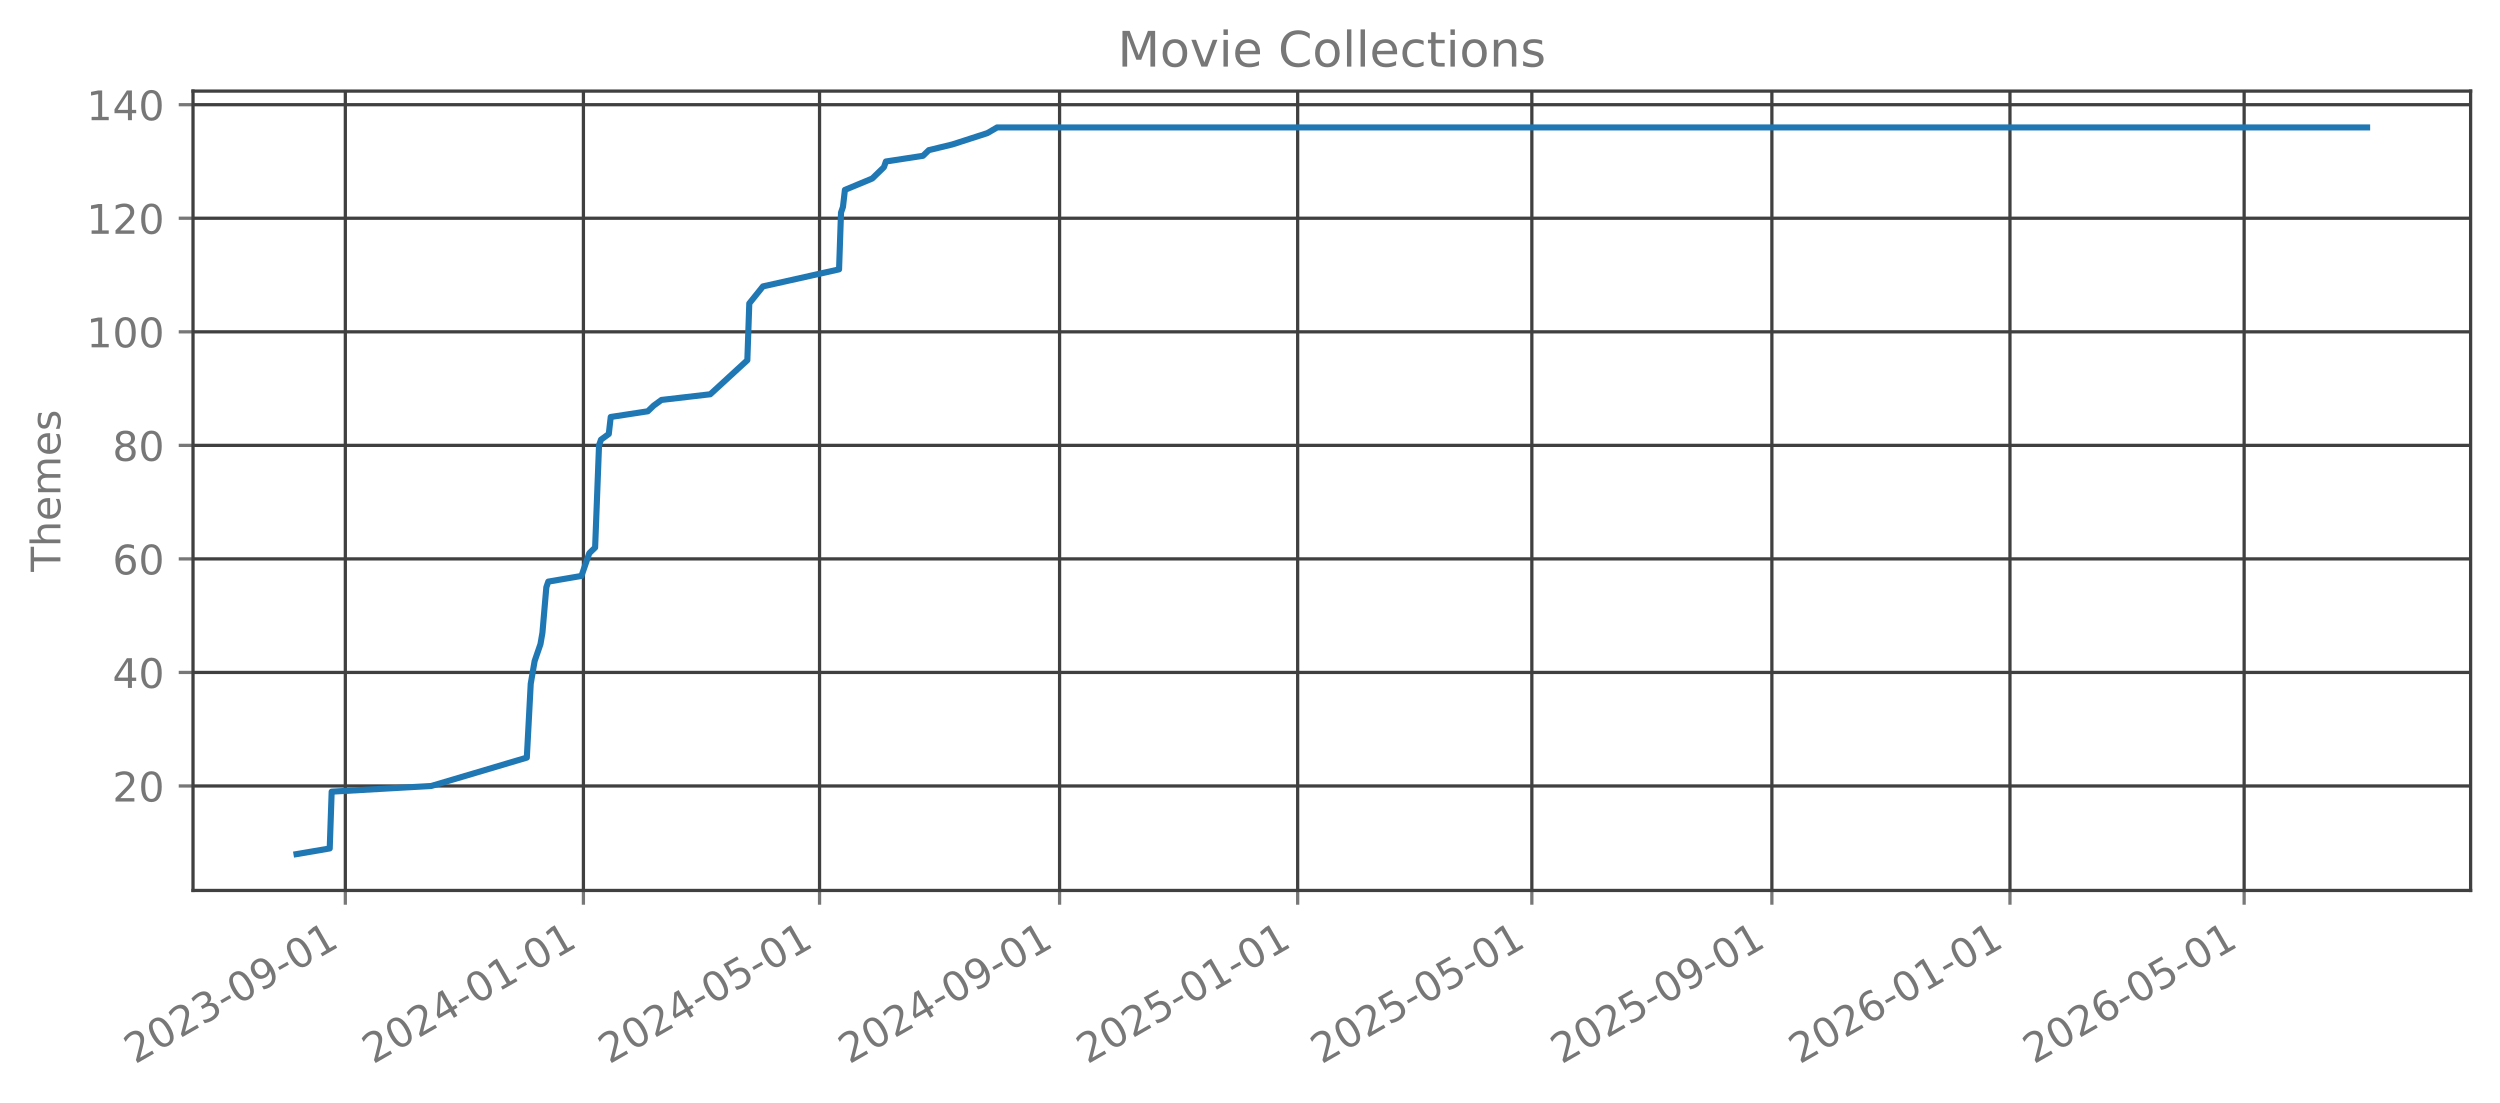
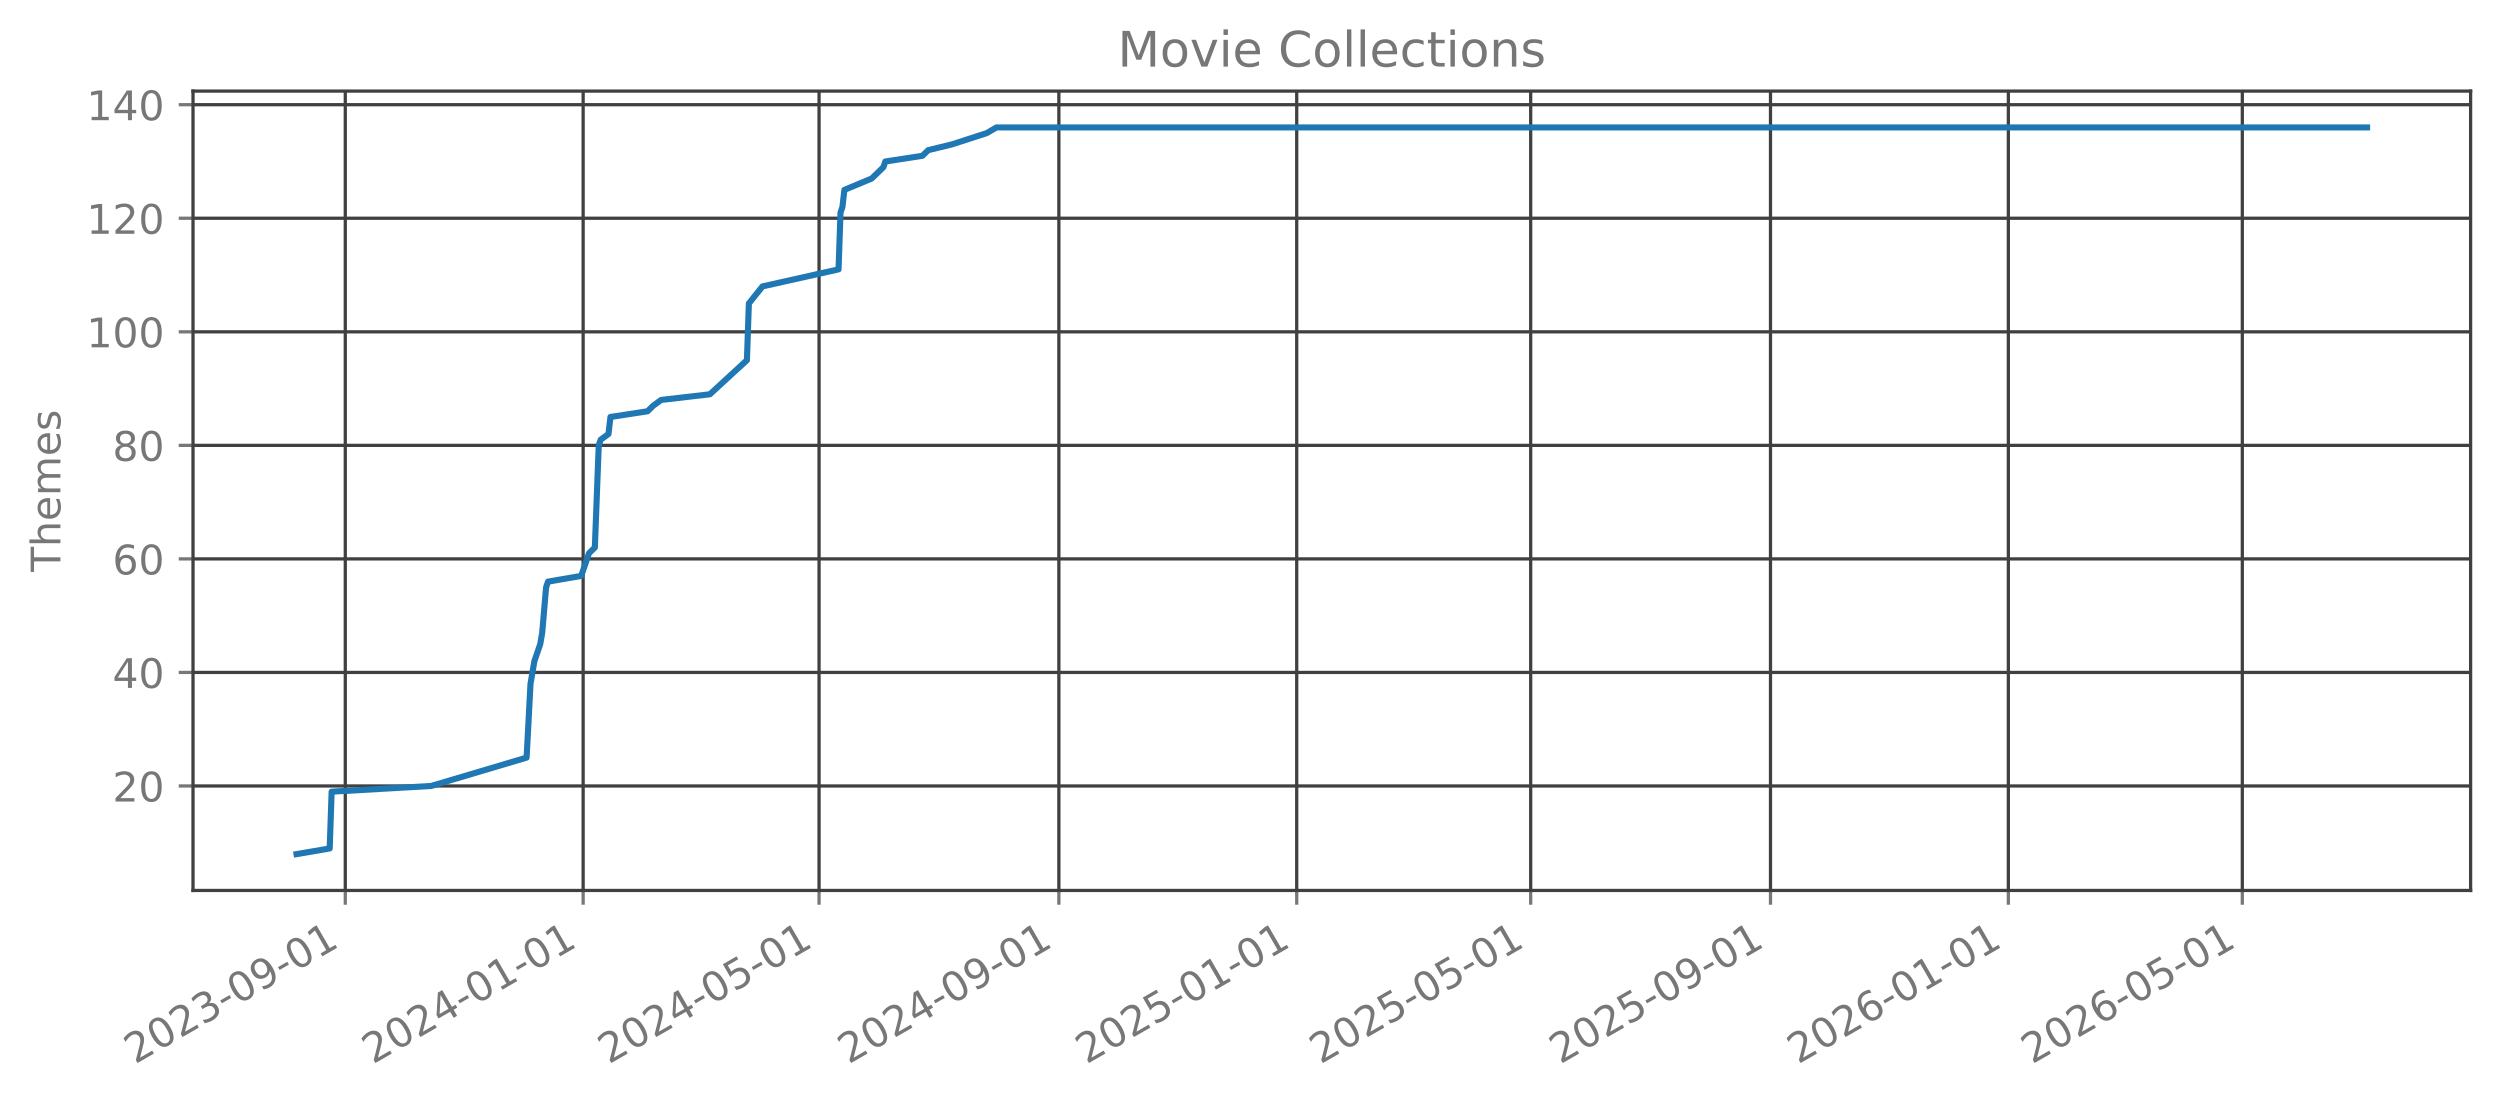
<svg xmlns="http://www.w3.org/2000/svg" xmlns:xlink="http://www.w3.org/1999/xlink" width="612.488pt" height="270.076pt" viewBox="0 0 612.488 270.076" version="1.1">
  <defs>
    <style type="text/css">*{stroke-linejoin: round; stroke-linecap: butt}</style>
  </defs>
  <g id="figure_1">
    <g id="patch_1">
      <path d="M 0 270.076  L 612.488 270.076  L 612.488 -0  L 0 -0  L 0 270.076  z " style="fill: none; opacity: 0" />
    </g>
    <g id="axes_1">
      <g id="patch_2">
        <path d="M 47.288 218.158  L 605.288 218.158  L 605.288 22.318  L 47.288 22.318  L 47.288 218.158  z " style="fill: none; opacity: 0" />
      </g>
      <g id="matplotlib.axis_1">
        <g id="xtick_1">
          <g id="line2d_1">
-             <path d="M 84.605 218.158  L 84.605 22.318  " clip-path="url(#p1b7f1a6196)" style="fill: none; stroke: #404040; stroke-width: 0.8; stroke-linecap: square" />
+             <path d="M 84.593 218.158  L 84.593 22.318  " clip-path="url(#p406e149348)" style="fill: none; stroke: #404040; stroke-width: 0.8; stroke-linecap: square" />
          </g>
          <g id="line2d_2">
            <defs>
-               <path id="m4b5bac9017" d="M 0 0  L 0 3.5  " style="stroke: #777777; stroke-width: 0.8" />
+               <path id="m8875ec2948" d="M 0 0  L 0 3.5  " style="stroke: #777777; stroke-width: 0.8" />
            </defs>
            <g>
-               <use xlink:href="#m4b5bac9017" x="84.605" y="218.158" style="fill: #777777; stroke: #777777; stroke-width: 0.8" />
+               <use xlink:href="#m8875ec2948" x="84.593" y="218.158" style="fill: #777777; stroke: #777777; stroke-width: 0.8" />
            </g>
          </g>
          <g id="text_1">
-             <g style="fill: #777777" transform="translate(33.07384 260.7957) rotate(-30) scale(0.1 -0.1)">
+             <g style="fill: #777777" transform="translate(33.06259 260.7957) rotate(-30) scale(0.1 -0.1)">
              <defs>
                <path id="DejaVuSans-15" d="M 1228 531  L 3431 531  L 3431 0  L 469 0  L 469 531  Q 828 903 1448 1529  Q 2069 2156 2228 2338  Q 2531 2678 2651 2914  Q 2772 3150 2772 3378  Q 2772 3750 2511 3984  Q 2250 4219 1831 4219  Q 1534 4219 1204 4116  Q 875 4013 500 3803  L 500 4441  Q 881 4594 1212 4672  Q 1544 4750 1819 4750  Q 2544 4750 2975 4387  Q 3406 4025 3406 3419  Q 3406 3131 3298 2873  Q 3191 2616 2906 2266  Q 2828 2175 2409 1742  Q 1991 1309 1228 531  z " transform="scale(0.015625)" />
                <path id="DejaVuSans-13" d="M 2034 4250  Q 1547 4250 1301 3770  Q 1056 3291 1056 2328  Q 1056 1369 1301 889  Q 1547 409 2034 409  Q 2525 409 2770 889  Q 3016 1369 3016 2328  Q 3016 3291 2770 3770  Q 2525 4250 2034 4250  z M 2034 4750  Q 2819 4750 3233 4129  Q 3647 3509 3647 2328  Q 3647 1150 3233 529  Q 2819 -91 2034 -91  Q 1250 -91 836 529  Q 422 1150 422 2328  Q 422 3509 836 4129  Q 1250 4750 2034 4750  z " transform="scale(0.015625)" />
                <path id="DejaVuSans-16" d="M 2597 2516  Q 3050 2419 3304 2112  Q 3559 1806 3559 1356  Q 3559 666 3084 287  Q 2609 -91 1734 -91  Q 1441 -91 1130 -33  Q 819 25 488 141  L 488 750  Q 750 597 1062 519  Q 1375 441 1716 441  Q 2309 441 2620 675  Q 2931 909 2931 1356  Q 2931 1769 2642 2001  Q 2353 2234 1838 2234  L 1294 2234  L 1294 2753  L 1863 2753  Q 2328 2753 2575 2939  Q 2822 3125 2822 3475  Q 2822 3834 2567 4026  Q 2313 4219 1838 4219  Q 1578 4219 1281 4162  Q 984 4106 628 3988  L 628 4550  Q 988 4650 1302 4700  Q 1616 4750 1894 4750  Q 2613 4750 3031 4423  Q 3450 4097 3450 3541  Q 3450 3153 3228 2886  Q 3006 2619 2597 2516  z " transform="scale(0.015625)" />
                <path id="DejaVuSans-10" d="M 313 2009  L 1997 2009  L 1997 1497  L 313 1497  L 313 2009  z " transform="scale(0.015625)" />
                <path id="DejaVuSans-1c" d="M 703 97  L 703 672  Q 941 559 1184 500  Q 1428 441 1663 441  Q 2288 441 2617 861  Q 2947 1281 2994 2138  Q 2813 1869 2534 1725  Q 2256 1581 1919 1581  Q 1219 1581 811 2004  Q 403 2428 403 3163  Q 403 3881 828 4315  Q 1253 4750 1959 4750  Q 2769 4750 3195 4129  Q 3622 3509 3622 2328  Q 3622 1225 3098 567  Q 2575 -91 1691 -91  Q 1453 -91 1209 -44  Q 966 3 703 97  z M 1959 2075  Q 2384 2075 2632 2365  Q 2881 2656 2881 3163  Q 2881 3666 2632 3958  Q 2384 4250 1959 4250  Q 1534 4250 1286 3958  Q 1038 3666 1038 3163  Q 1038 2656 1286 2365  Q 1534 2075 1959 2075  z " transform="scale(0.015625)" />
                <path id="DejaVuSans-14" d="M 794 531  L 1825 531  L 1825 4091  L 703 3866  L 703 4441  L 1819 4666  L 2450 4666  L 2450 531  L 3481 531  L 3481 0  L 794 0  L 794 531  z " transform="scale(0.015625)" />
              </defs>
              <use xlink:href="#DejaVuSans-15" />
              <use xlink:href="#DejaVuSans-13" transform="translate(63.625 0)" />
              <use xlink:href="#DejaVuSans-15" transform="translate(127.25 0)" />
              <use xlink:href="#DejaVuSans-16" transform="translate(190.875 0)" />
              <use xlink:href="#DejaVuSans-10" transform="translate(254.5 0)" />
              <use xlink:href="#DejaVuSans-13" transform="translate(290.5781 0)" />
              <use xlink:href="#DejaVuSans-1c" transform="translate(354.2031 0)" />
              <use xlink:href="#DejaVuSans-10" transform="translate(417.8281 0)" />
              <use xlink:href="#DejaVuSans-13" transform="translate(453.9062 0)" />
              <use xlink:href="#DejaVuSans-14" transform="translate(517.5312 0)" />
            </g>
          </g>
        </g>
        <g id="xtick_2">
          <g id="line2d_3">
-             <path d="M 142.934 218.158  L 142.934 22.318  " clip-path="url(#p1b7f1a6196)" style="fill: none; stroke: #404040; stroke-width: 0.8; stroke-linecap: square" />
+             <path d="M 142.868 218.158  L 142.868 22.318  " clip-path="url(#p406e149348)" style="fill: none; stroke: #404040; stroke-width: 0.8; stroke-linecap: square" />
          </g>
          <g id="line2d_4">
            <g>
-               <use xlink:href="#m4b5bac9017" x="142.934" y="218.158" style="fill: #777777; stroke: #777777; stroke-width: 0.8" />
+               <use xlink:href="#m8875ec2948" x="142.868" y="218.158" style="fill: #777777; stroke: #777777; stroke-width: 0.8" />
            </g>
          </g>
          <g id="text_2">
-             <g style="fill: #777777" transform="translate(91.40303 260.7957) rotate(-30) scale(0.1 -0.1)">
+             <g style="fill: #777777" transform="translate(91.33685 260.7957) rotate(-30) scale(0.1 -0.1)">
              <defs>
                <path id="DejaVuSans-17" d="M 2419 4116  L 825 1625  L 2419 1625  L 2419 4116  z M 2253 4666  L 3047 4666  L 3047 1625  L 3713 1625  L 3713 1100  L 3047 1100  L 3047 0  L 2419 0  L 2419 1100  L 313 1100  L 313 1709  L 2253 4666  z " transform="scale(0.015625)" />
              </defs>
              <use xlink:href="#DejaVuSans-15" />
              <use xlink:href="#DejaVuSans-13" transform="translate(63.625 0)" />
              <use xlink:href="#DejaVuSans-15" transform="translate(127.25 0)" />
              <use xlink:href="#DejaVuSans-17" transform="translate(190.875 0)" />
              <use xlink:href="#DejaVuSans-10" transform="translate(254.5 0)" />
              <use xlink:href="#DejaVuSans-13" transform="translate(290.5781 0)" />
              <use xlink:href="#DejaVuSans-14" transform="translate(354.2031 0)" />
              <use xlink:href="#DejaVuSans-10" transform="translate(417.8281 0)" />
              <use xlink:href="#DejaVuSans-13" transform="translate(453.9062 0)" />
              <use xlink:href="#DejaVuSans-14" transform="translate(517.5312 0)" />
            </g>
          </g>
        </g>
        <g id="xtick_3">
          <g id="line2d_5">
-             <path d="M 200.785 218.158  L 200.785 22.318  " clip-path="url(#p1b7f1a6196)" style="fill: none; stroke: #404040; stroke-width: 0.8; stroke-linecap: square" />
+             <path d="M 200.664 218.158  L 200.664 22.318  " clip-path="url(#p406e149348)" style="fill: none; stroke: #404040; stroke-width: 0.8; stroke-linecap: square" />
          </g>
          <g id="line2d_6">
            <g>
-               <use xlink:href="#m4b5bac9017" x="200.785" y="218.158" style="fill: #777777; stroke: #777777; stroke-width: 0.8" />
+               <use xlink:href="#m8875ec2948" x="200.664" y="218.158" style="fill: #777777; stroke: #777777; stroke-width: 0.8" />
            </g>
          </g>
          <g id="text_3">
-             <g style="fill: #777777" transform="translate(149.2541 260.7957) rotate(-30) scale(0.1 -0.1)">
+             <g style="fill: #777777" transform="translate(149.1335 260.7957) rotate(-30) scale(0.1 -0.1)">
              <defs>
                <path id="DejaVuSans-18" d="M 691 4666  L 3169 4666  L 3169 4134  L 1269 4134  L 1269 2991  Q 1406 3038 1543 3061  Q 1681 3084 1819 3084  Q 2600 3084 3056 2656  Q 3513 2228 3513 1497  Q 3513 744 3044 326  Q 2575 -91 1722 -91  Q 1428 -91 1123 -41  Q 819 9 494 109  L 494 744  Q 775 591 1075 516  Q 1375 441 1709 441  Q 2250 441 2565 725  Q 2881 1009 2881 1497  Q 2881 1984 2565 2268  Q 2250 2553 1709 2553  Q 1456 2553 1204 2497  Q 953 2441 691 2322  L 691 4666  z " transform="scale(0.015625)" />
              </defs>
              <use xlink:href="#DejaVuSans-15" />
              <use xlink:href="#DejaVuSans-13" transform="translate(63.625 0)" />
              <use xlink:href="#DejaVuSans-15" transform="translate(127.25 0)" />
              <use xlink:href="#DejaVuSans-17" transform="translate(190.875 0)" />
              <use xlink:href="#DejaVuSans-10" transform="translate(254.5 0)" />
              <use xlink:href="#DejaVuSans-13" transform="translate(290.5781 0)" />
              <use xlink:href="#DejaVuSans-18" transform="translate(354.2031 0)" />
              <use xlink:href="#DejaVuSans-10" transform="translate(417.8281 0)" />
              <use xlink:href="#DejaVuSans-13" transform="translate(453.9062 0)" />
              <use xlink:href="#DejaVuSans-14" transform="translate(517.5312 0)" />
            </g>
          </g>
        </g>
        <g id="xtick_4">
          <g id="line2d_7">
-             <path d="M 259.592 218.158  L 259.592 22.318  " clip-path="url(#p1b7f1a6196)" style="fill: none; stroke: #404040; stroke-width: 0.8; stroke-linecap: square" />
+             <path d="M 259.416 218.158  L 259.416 22.318  " clip-path="url(#p406e149348)" style="fill: none; stroke: #404040; stroke-width: 0.8; stroke-linecap: square" />
          </g>
          <g id="line2d_8">
            <g>
-               <use xlink:href="#m4b5bac9017" x="259.592" y="218.158" style="fill: #777777; stroke: #777777; stroke-width: 0.8" />
+               <use xlink:href="#m8875ec2948" x="259.416" y="218.158" style="fill: #777777; stroke: #777777; stroke-width: 0.8" />
            </g>
          </g>
          <g id="text_4">
-             <g style="fill: #777777" transform="translate(208.0614 260.7957) rotate(-30) scale(0.1 -0.1)">
+             <g style="fill: #777777" transform="translate(207.8854 260.7957) rotate(-30) scale(0.1 -0.1)">
              <use xlink:href="#DejaVuSans-15" />
              <use xlink:href="#DejaVuSans-13" transform="translate(63.625 0)" />
              <use xlink:href="#DejaVuSans-15" transform="translate(127.25 0)" />
              <use xlink:href="#DejaVuSans-17" transform="translate(190.875 0)" />
              <use xlink:href="#DejaVuSans-10" transform="translate(254.5 0)" />
              <use xlink:href="#DejaVuSans-13" transform="translate(290.5781 0)" />
              <use xlink:href="#DejaVuSans-1c" transform="translate(354.2031 0)" />
              <use xlink:href="#DejaVuSans-10" transform="translate(417.8281 0)" />
              <use xlink:href="#DejaVuSans-13" transform="translate(453.9062 0)" />
              <use xlink:href="#DejaVuSans-14" transform="translate(517.5312 0)" />
            </g>
          </g>
        </g>
        <g id="xtick_5">
          <g id="line2d_9">
-             <path d="M 317.921 218.158  L 317.921 22.318  " clip-path="url(#p1b7f1a6196)" style="fill: none; stroke: #404040; stroke-width: 0.8; stroke-linecap: square" />
+             <path d="M 317.69 218.158  L 317.69 22.318  " clip-path="url(#p406e149348)" style="fill: none; stroke: #404040; stroke-width: 0.8; stroke-linecap: square" />
          </g>
          <g id="line2d_10">
            <g>
-               <use xlink:href="#m4b5bac9017" x="317.921" y="218.158" style="fill: #777777; stroke: #777777; stroke-width: 0.8" />
+               <use xlink:href="#m8875ec2948" x="317.69" y="218.158" style="fill: #777777; stroke: #777777; stroke-width: 0.8" />
            </g>
          </g>
          <g id="text_5">
-             <g style="fill: #777777" transform="translate(266.3906 260.7957) rotate(-30) scale(0.1 -0.1)">
+             <g style="fill: #777777" transform="translate(266.1597 260.7957) rotate(-30) scale(0.1 -0.1)">
              <use xlink:href="#DejaVuSans-15" />
              <use xlink:href="#DejaVuSans-13" transform="translate(63.625 0)" />
              <use xlink:href="#DejaVuSans-15" transform="translate(127.25 0)" />
              <use xlink:href="#DejaVuSans-18" transform="translate(190.875 0)" />
              <use xlink:href="#DejaVuSans-10" transform="translate(254.5 0)" />
              <use xlink:href="#DejaVuSans-13" transform="translate(290.5781 0)" />
              <use xlink:href="#DejaVuSans-14" transform="translate(354.2031 0)" />
              <use xlink:href="#DejaVuSans-10" transform="translate(417.8281 0)" />
              <use xlink:href="#DejaVuSans-13" transform="translate(453.9062 0)" />
              <use xlink:href="#DejaVuSans-14" transform="translate(517.5312 0)" />
            </g>
          </g>
        </g>
        <g id="xtick_6">
          <g id="line2d_11">
-             <path d="M 375.294 218.158  L 375.294 22.318  " clip-path="url(#p1b7f1a6196)" style="fill: none; stroke: #404040; stroke-width: 0.8; stroke-linecap: square" />
+             <path d="M 375.009 218.158  L 375.009 22.318  " clip-path="url(#p406e149348)" style="fill: none; stroke: #404040; stroke-width: 0.8; stroke-linecap: square" />
          </g>
          <g id="line2d_12">
            <g>
-               <use xlink:href="#m4b5bac9017" x="375.294" y="218.158" style="fill: #777777; stroke: #777777; stroke-width: 0.8" />
+               <use xlink:href="#m8875ec2948" x="375.009" y="218.158" style="fill: #777777; stroke: #777777; stroke-width: 0.8" />
            </g>
          </g>
          <g id="text_6">
-             <g style="fill: #777777" transform="translate(323.7636 260.7957) rotate(-30) scale(0.1 -0.1)">
+             <g style="fill: #777777" transform="translate(323.4786 260.7957) rotate(-30) scale(0.1 -0.1)">
              <use xlink:href="#DejaVuSans-15" />
              <use xlink:href="#DejaVuSans-13" transform="translate(63.625 0)" />
              <use xlink:href="#DejaVuSans-15" transform="translate(127.25 0)" />
              <use xlink:href="#DejaVuSans-18" transform="translate(190.875 0)" />
              <use xlink:href="#DejaVuSans-10" transform="translate(254.5 0)" />
              <use xlink:href="#DejaVuSans-13" transform="translate(290.5781 0)" />
              <use xlink:href="#DejaVuSans-18" transform="translate(354.2031 0)" />
              <use xlink:href="#DejaVuSans-10" transform="translate(417.8281 0)" />
              <use xlink:href="#DejaVuSans-13" transform="translate(453.9062 0)" />
              <use xlink:href="#DejaVuSans-14" transform="translate(517.5312 0)" />
            </g>
          </g>
        </g>
        <g id="xtick_7">
          <g id="line2d_13">
-             <path d="M 434.102 218.158  L 434.102 22.318  " clip-path="url(#p1b7f1a6196)" style="fill: none; stroke: #404040; stroke-width: 0.8; stroke-linecap: square" />
+             <path d="M 433.761 218.158  L 433.761 22.318  " clip-path="url(#p406e149348)" style="fill: none; stroke: #404040; stroke-width: 0.8; stroke-linecap: square" />
          </g>
          <g id="line2d_14">
            <g>
-               <use xlink:href="#m4b5bac9017" x="434.102" y="218.158" style="fill: #777777; stroke: #777777; stroke-width: 0.8" />
+               <use xlink:href="#m8875ec2948" x="433.761" y="218.158" style="fill: #777777; stroke: #777777; stroke-width: 0.8" />
            </g>
          </g>
          <g id="text_7">
-             <g style="fill: #777777" transform="translate(382.5709 260.7957) rotate(-30) scale(0.1 -0.1)">
+             <g style="fill: #777777" transform="translate(382.2305 260.7957) rotate(-30) scale(0.1 -0.1)">
              <use xlink:href="#DejaVuSans-15" />
              <use xlink:href="#DejaVuSans-13" transform="translate(63.625 0)" />
              <use xlink:href="#DejaVuSans-15" transform="translate(127.25 0)" />
              <use xlink:href="#DejaVuSans-18" transform="translate(190.875 0)" />
              <use xlink:href="#DejaVuSans-10" transform="translate(254.5 0)" />
              <use xlink:href="#DejaVuSans-13" transform="translate(290.5781 0)" />
              <use xlink:href="#DejaVuSans-1c" transform="translate(354.2031 0)" />
              <use xlink:href="#DejaVuSans-10" transform="translate(417.8281 0)" />
              <use xlink:href="#DejaVuSans-13" transform="translate(453.9062 0)" />
              <use xlink:href="#DejaVuSans-14" transform="translate(517.5312 0)" />
            </g>
          </g>
        </g>
        <g id="xtick_8">
          <g id="line2d_15">
-             <path d="M 492.431 218.158  L 492.431 22.318  " clip-path="url(#p1b7f1a6196)" style="fill: none; stroke: #404040; stroke-width: 0.8; stroke-linecap: square" />
+             <path d="M 492.036 218.158  L 492.036 22.318  " clip-path="url(#p406e149348)" style="fill: none; stroke: #404040; stroke-width: 0.8; stroke-linecap: square" />
          </g>
          <g id="line2d_16">
            <g>
-               <use xlink:href="#m4b5bac9017" x="492.431" y="218.158" style="fill: #777777; stroke: #777777; stroke-width: 0.8" />
+               <use xlink:href="#m8875ec2948" x="492.036" y="218.158" style="fill: #777777; stroke: #777777; stroke-width: 0.8" />
            </g>
          </g>
          <g id="text_8">
-             <g style="fill: #777777" transform="translate(440.9001 260.7957) rotate(-30) scale(0.1 -0.1)">
+             <g style="fill: #777777" transform="translate(440.5048 260.7957) rotate(-30) scale(0.1 -0.1)">
              <defs>
                <path id="DejaVuSans-19" d="M 2113 2584  Q 1688 2584 1439 2293  Q 1191 2003 1191 1497  Q 1191 994 1439 701  Q 1688 409 2113 409  Q 2538 409 2786 701  Q 3034 994 3034 1497  Q 3034 2003 2786 2293  Q 2538 2584 2113 2584  z M 3366 4563  L 3366 3988  Q 3128 4100 2886 4159  Q 2644 4219 2406 4219  Q 1781 4219 1451 3797  Q 1122 3375 1075 2522  Q 1259 2794 1537 2939  Q 1816 3084 2150 3084  Q 2853 3084 3261 2657  Q 3669 2231 3669 1497  Q 3669 778 3244 343  Q 2819 -91 2113 -91  Q 1303 -91 875 529  Q 447 1150 447 2328  Q 447 3434 972 4092  Q 1497 4750 2381 4750  Q 2619 4750 2861 4703  Q 3103 4656 3366 4563  z " transform="scale(0.015625)" />
              </defs>
              <use xlink:href="#DejaVuSans-15" />
              <use xlink:href="#DejaVuSans-13" transform="translate(63.625 0)" />
              <use xlink:href="#DejaVuSans-15" transform="translate(127.25 0)" />
              <use xlink:href="#DejaVuSans-19" transform="translate(190.875 0)" />
              <use xlink:href="#DejaVuSans-10" transform="translate(254.5 0)" />
              <use xlink:href="#DejaVuSans-13" transform="translate(290.5781 0)" />
              <use xlink:href="#DejaVuSans-14" transform="translate(354.2031 0)" />
              <use xlink:href="#DejaVuSans-10" transform="translate(417.8281 0)" />
              <use xlink:href="#DejaVuSans-13" transform="translate(453.9062 0)" />
              <use xlink:href="#DejaVuSans-14" transform="translate(517.5312 0)" />
            </g>
          </g>
        </g>
        <g id="xtick_9">
          <g id="line2d_17">
-             <path d="M 549.804 218.158  L 549.804 22.318  " clip-path="url(#p1b7f1a6196)" style="fill: none; stroke: #404040; stroke-width: 0.8; stroke-linecap: square" />
+             <path d="M 549.355 218.158  L 549.355 22.318  " clip-path="url(#p406e149348)" style="fill: none; stroke: #404040; stroke-width: 0.8; stroke-linecap: square" />
          </g>
          <g id="line2d_18">
            <g>
-               <use xlink:href="#m4b5bac9017" x="549.804" y="218.158" style="fill: #777777; stroke: #777777; stroke-width: 0.8" />
+               <use xlink:href="#m8875ec2948" x="549.355" y="218.158" style="fill: #777777; stroke: #777777; stroke-width: 0.8" />
            </g>
          </g>
          <g id="text_9">
-             <g style="fill: #777777" transform="translate(498.2731 260.7957) rotate(-30) scale(0.1 -0.1)">
+             <g style="fill: #777777" transform="translate(497.8238 260.7957) rotate(-30) scale(0.1 -0.1)">
              <use xlink:href="#DejaVuSans-15" />
              <use xlink:href="#DejaVuSans-13" transform="translate(63.625 0)" />
              <use xlink:href="#DejaVuSans-15" transform="translate(127.25 0)" />
              <use xlink:href="#DejaVuSans-19" transform="translate(190.875 0)" />
              <use xlink:href="#DejaVuSans-10" transform="translate(254.5 0)" />
              <use xlink:href="#DejaVuSans-13" transform="translate(290.5781 0)" />
              <use xlink:href="#DejaVuSans-18" transform="translate(354.2031 0)" />
              <use xlink:href="#DejaVuSans-10" transform="translate(417.8281 0)" />
              <use xlink:href="#DejaVuSans-13" transform="translate(453.9062 0)" />
              <use xlink:href="#DejaVuSans-14" transform="translate(517.5312 0)" />
            </g>
          </g>
        </g>
      </g>
      <g id="matplotlib.axis_2">
        <g id="ytick_1">
          <g id="line2d_19">
-             <path d="M 47.288 192.565  L 605.288 192.565  " clip-path="url(#p1b7f1a6196)" style="fill: none; stroke: #404040; stroke-width: 0.8; stroke-linecap: square" />
+             <path d="M 47.288 192.565  L 605.288 192.565  " clip-path="url(#p406e149348)" style="fill: none; stroke: #404040; stroke-width: 0.8; stroke-linecap: square" />
          </g>
          <g id="line2d_20">
            <defs>
-               <path id="mb55ad10992" d="M 0 0  L -3.5 0  " style="stroke: #777777; stroke-width: 0.8" />
+               <path id="md7e11989aa" d="M 0 0  L -3.5 0  " style="stroke: #777777; stroke-width: 0.8" />
            </defs>
            <g>
-               <use xlink:href="#mb55ad10992" x="47.288" y="192.565" style="fill: #777777; stroke: #777777; stroke-width: 0.8" />
+               <use xlink:href="#md7e11989aa" x="47.288" y="192.565" style="fill: #777777; stroke: #777777; stroke-width: 0.8" />
            </g>
          </g>
          <g id="text_10">
            <g style="fill: #777777" transform="translate(27.56328 196.3642) scale(0.1 -0.1)">
              <use xlink:href="#DejaVuSans-15" />
              <use xlink:href="#DejaVuSans-13" transform="translate(63.625 0)" />
            </g>
          </g>
        </g>
        <g id="ytick_2">
          <g id="line2d_21">
-             <path d="M 47.288 164.747  L 605.288 164.747  " clip-path="url(#p1b7f1a6196)" style="fill: none; stroke: #404040; stroke-width: 0.8; stroke-linecap: square" />
+             <path d="M 47.288 164.747  L 605.288 164.747  " clip-path="url(#p406e149348)" style="fill: none; stroke: #404040; stroke-width: 0.8; stroke-linecap: square" />
          </g>
          <g id="line2d_22">
            <g>
-               <use xlink:href="#mb55ad10992" x="47.288" y="164.747" style="fill: #777777; stroke: #777777; stroke-width: 0.8" />
+               <use xlink:href="#md7e11989aa" x="47.288" y="164.747" style="fill: #777777; stroke: #777777; stroke-width: 0.8" />
            </g>
          </g>
          <g id="text_11">
            <g style="fill: #777777" transform="translate(27.56328 168.546) scale(0.1 -0.1)">
              <use xlink:href="#DejaVuSans-17" />
              <use xlink:href="#DejaVuSans-13" transform="translate(63.625 0)" />
            </g>
          </g>
        </g>
        <g id="ytick_3">
          <g id="line2d_23">
-             <path d="M 47.288 136.929  L 605.288 136.929  " clip-path="url(#p1b7f1a6196)" style="fill: none; stroke: #404040; stroke-width: 0.8; stroke-linecap: square" />
+             <path d="M 47.288 136.929  L 605.288 136.929  " clip-path="url(#p406e149348)" style="fill: none; stroke: #404040; stroke-width: 0.8; stroke-linecap: square" />
          </g>
          <g id="line2d_24">
            <g>
-               <use xlink:href="#mb55ad10992" x="47.288" y="136.929" style="fill: #777777; stroke: #777777; stroke-width: 0.8" />
+               <use xlink:href="#md7e11989aa" x="47.288" y="136.929" style="fill: #777777; stroke: #777777; stroke-width: 0.8" />
            </g>
          </g>
          <g id="text_12">
            <g style="fill: #777777" transform="translate(27.56328 140.7279) scale(0.1 -0.1)">
              <use xlink:href="#DejaVuSans-19" />
              <use xlink:href="#DejaVuSans-13" transform="translate(63.625 0)" />
            </g>
          </g>
        </g>
        <g id="ytick_4">
          <g id="line2d_25">
-             <path d="M 47.288 109.111  L 605.288 109.111  " clip-path="url(#p1b7f1a6196)" style="fill: none; stroke: #404040; stroke-width: 0.8; stroke-linecap: square" />
+             <path d="M 47.288 109.111  L 605.288 109.111  " clip-path="url(#p406e149348)" style="fill: none; stroke: #404040; stroke-width: 0.8; stroke-linecap: square" />
          </g>
          <g id="line2d_26">
            <g>
-               <use xlink:href="#mb55ad10992" x="47.288" y="109.111" style="fill: #777777; stroke: #777777; stroke-width: 0.8" />
+               <use xlink:href="#md7e11989aa" x="47.288" y="109.111" style="fill: #777777; stroke: #777777; stroke-width: 0.8" />
            </g>
          </g>
          <g id="text_13">
            <g style="fill: #777777" transform="translate(27.56328 112.9097) scale(0.1 -0.1)">
              <defs>
                <path id="DejaVuSans-1b" d="M 2034 2216  Q 1584 2216 1326 1975  Q 1069 1734 1069 1313  Q 1069 891 1326 650  Q 1584 409 2034 409  Q 2484 409 2743 651  Q 3003 894 3003 1313  Q 3003 1734 2745 1975  Q 2488 2216 2034 2216  z M 1403 2484  Q 997 2584 770 2862  Q 544 3141 544 3541  Q 544 4100 942 4425  Q 1341 4750 2034 4750  Q 2731 4750 3128 4425  Q 3525 4100 3525 3541  Q 3525 3141 3298 2862  Q 3072 2584 2669 2484  Q 3125 2378 3379 2068  Q 3634 1759 3634 1313  Q 3634 634 3220 271  Q 2806 -91 2034 -91  Q 1263 -91 848 271  Q 434 634 434 1313  Q 434 1759 690 2068  Q 947 2378 1403 2484  z M 1172 3481  Q 1172 3119 1398 2916  Q 1625 2713 2034 2713  Q 2441 2713 2670 2916  Q 2900 3119 2900 3481  Q 2900 3844 2670 4047  Q 2441 4250 2034 4250  Q 1625 4250 1398 4047  Q 1172 3844 1172 3481  z " transform="scale(0.015625)" />
              </defs>
              <use xlink:href="#DejaVuSans-1b" />
              <use xlink:href="#DejaVuSans-13" transform="translate(63.625 0)" />
            </g>
          </g>
        </g>
        <g id="ytick_5">
          <g id="line2d_27">
-             <path d="M 47.288 81.293  L 605.288 81.293  " clip-path="url(#p1b7f1a6196)" style="fill: none; stroke: #404040; stroke-width: 0.8; stroke-linecap: square" />
+             <path d="M 47.288 81.293  L 605.288 81.293  " clip-path="url(#p406e149348)" style="fill: none; stroke: #404040; stroke-width: 0.8; stroke-linecap: square" />
          </g>
          <g id="line2d_28">
            <g>
-               <use xlink:href="#mb55ad10992" x="47.288" y="81.293" style="fill: #777777; stroke: #777777; stroke-width: 0.8" />
+               <use xlink:href="#md7e11989aa" x="47.288" y="81.293" style="fill: #777777; stroke: #777777; stroke-width: 0.8" />
            </g>
          </g>
          <g id="text_14">
            <g style="fill: #777777" transform="translate(21.20078 85.0915) scale(0.1 -0.1)">
              <use xlink:href="#DejaVuSans-14" />
              <use xlink:href="#DejaVuSans-13" transform="translate(63.625 0)" />
              <use xlink:href="#DejaVuSans-13" transform="translate(127.25 0)" />
            </g>
          </g>
        </g>
        <g id="ytick_6">
          <g id="line2d_29">
-             <path d="M 47.288 53.474  L 605.288 53.474  " clip-path="url(#p1b7f1a6196)" style="fill: none; stroke: #404040; stroke-width: 0.8; stroke-linecap: square" />
+             <path d="M 47.288 53.474  L 605.288 53.474  " clip-path="url(#p406e149348)" style="fill: none; stroke: #404040; stroke-width: 0.8; stroke-linecap: square" />
          </g>
          <g id="line2d_30">
            <g>
-               <use xlink:href="#mb55ad10992" x="47.288" y="53.474" style="fill: #777777; stroke: #777777; stroke-width: 0.8" />
+               <use xlink:href="#md7e11989aa" x="47.288" y="53.474" style="fill: #777777; stroke: #777777; stroke-width: 0.8" />
            </g>
          </g>
          <g id="text_15">
            <g style="fill: #777777" transform="translate(21.20078 57.27332) scale(0.1 -0.1)">
              <use xlink:href="#DejaVuSans-14" />
              <use xlink:href="#DejaVuSans-15" transform="translate(63.625 0)" />
              <use xlink:href="#DejaVuSans-13" transform="translate(127.25 0)" />
            </g>
          </g>
        </g>
        <g id="ytick_7">
          <g id="line2d_31">
-             <path d="M 47.288 25.656  L 605.288 25.656  " clip-path="url(#p1b7f1a6196)" style="fill: none; stroke: #404040; stroke-width: 0.8; stroke-linecap: square" />
+             <path d="M 47.288 25.656  L 605.288 25.656  " clip-path="url(#p406e149348)" style="fill: none; stroke: #404040; stroke-width: 0.8; stroke-linecap: square" />
          </g>
          <g id="line2d_32">
            <g>
-               <use xlink:href="#mb55ad10992" x="47.288" y="25.656" style="fill: #777777; stroke: #777777; stroke-width: 0.8" />
+               <use xlink:href="#md7e11989aa" x="47.288" y="25.656" style="fill: #777777; stroke: #777777; stroke-width: 0.8" />
            </g>
          </g>
          <g id="text_16">
            <g style="fill: #777777" transform="translate(21.20078 29.45513) scale(0.1 -0.1)">
              <use xlink:href="#DejaVuSans-14" />
              <use xlink:href="#DejaVuSans-17" transform="translate(63.625 0)" />
              <use xlink:href="#DejaVuSans-13" transform="translate(127.25 0)" />
            </g>
          </g>
        </g>
        <g id="text_17">
          <g style="fill: #777777" transform="translate(14.79844 140.0889) rotate(-90) scale(0.1 -0.1)">
            <defs>
              <path id="DejaVuSans-37" d="M -19 4666  L 3928 4666  L 3928 4134  L 2272 4134  L 2272 0  L 1638 0  L 1638 4134  L -19 4134  L -19 4666  z " transform="scale(0.015625)" />
              <path id="DejaVuSans-4b" d="M 3513 2113  L 3513 0  L 2938 0  L 2938 2094  Q 2938 2591 2744 2837  Q 2550 3084 2163 3084  Q 1697 3084 1428 2787  Q 1159 2491 1159 1978  L 1159 0  L 581 0  L 581 4863  L 1159 4863  L 1159 2956  Q 1366 3272 1645 3428  Q 1925 3584 2291 3584  Q 2894 3584 3203 3211  Q 3513 2838 3513 2113  z " transform="scale(0.015625)" />
              <path id="DejaVuSans-48" d="M 3597 1894  L 3597 1613  L 953 1613  Q 991 1019 1311 708  Q 1631 397 2203 397  Q 2534 397 2845 478  Q 3156 559 3463 722  L 3463 178  Q 3153 47 2828 -22  Q 2503 -91 2169 -91  Q 1331 -91 842 396  Q 353 884 353 1716  Q 353 2575 817 3079  Q 1281 3584 2069 3584  Q 2775 3584 3186 3129  Q 3597 2675 3597 1894  z M 3022 2063  Q 3016 2534 2758 2815  Q 2500 3097 2075 3097  Q 1594 3097 1305 2825  Q 1016 2553 972 2059  L 3022 2063  z " transform="scale(0.015625)" />
              <path id="DejaVuSans-50" d="M 3328 2828  Q 3544 3216 3844 3400  Q 4144 3584 4550 3584  Q 5097 3584 5394 3201  Q 5691 2819 5691 2113  L 5691 0  L 5113 0  L 5113 2094  Q 5113 2597 4934 2840  Q 4756 3084 4391 3084  Q 3944 3084 3684 2787  Q 3425 2491 3425 1978  L 3425 0  L 2847 0  L 2847 2094  Q 2847 2600 2669 2842  Q 2491 3084 2119 3084  Q 1678 3084 1418 2786  Q 1159 2488 1159 1978  L 1159 0  L 581 0  L 581 3500  L 1159 3500  L 1159 2956  Q 1356 3278 1631 3431  Q 1906 3584 2284 3584  Q 2666 3584 2933 3390  Q 3200 3197 3328 2828  z " transform="scale(0.015625)" />
              <path id="DejaVuSans-56" d="M 2834 3397  L 2834 2853  Q 2591 2978 2328 3040  Q 2066 3103 1784 3103  Q 1356 3103 1142 2972  Q 928 2841 928 2578  Q 928 2378 1081 2264  Q 1234 2150 1697 2047  L 1894 2003  Q 2506 1872 2764 1633  Q 3022 1394 3022 966  Q 3022 478 2636 193  Q 2250 -91 1575 -91  Q 1294 -91 989 -36  Q 684 19 347 128  L 347 722  Q 666 556 975 473  Q 1284 391 1588 391  Q 1994 391 2212 530  Q 2431 669 2431 922  Q 2431 1156 2273 1281  Q 2116 1406 1581 1522  L 1381 1569  Q 847 1681 609 1914  Q 372 2147 372 2553  Q 372 3047 722 3315  Q 1072 3584 1716 3584  Q 2034 3584 2315 3537  Q 2597 3491 2834 3397  z " transform="scale(0.015625)" />
            </defs>
            <use xlink:href="#DejaVuSans-37" />
            <use xlink:href="#DejaVuSans-4b" transform="translate(61.07812 0)" />
            <use xlink:href="#DejaVuSans-48" transform="translate(124.4531 0)" />
            <use xlink:href="#DejaVuSans-50" transform="translate(185.9844 0)" />
            <use xlink:href="#DejaVuSans-48" transform="translate(283.3906 0)" />
            <use xlink:href="#DejaVuSans-56" transform="translate(344.9219 0)" />
          </g>
        </g>
      </g>
      <g id="line2d_33">
-         <path d="M 72.652 209.256  L 80.78 207.865  L 81.258 193.956  L 105.641 192.565  L 129.069 185.611  L 130.025 167.529  L 130.981 161.965  L 131.937 159.184  L 132.415 157.793  L 132.894 155.011  L 133.85 143.884  L 134.328 142.493  L 142.456 141.102  L 143.89 136.929  L 144.368 135.538  L 145.802 134.147  L 146.759 109.111  L 147.237 107.72  L 149.149 106.329  L 149.627 102.156  L 158.711 100.765  L 160.146 99.374  L 162.058 97.984  L 174.011 96.593  L 183.095 88.247  L 183.573 74.338  L 186.92 70.165  L 205.566 65.993  L 206.044 52.084  L 206.522 50.693  L 207 46.52  L 213.694 43.738  L 215.128 42.347  L 216.562 40.956  L 217.041 39.565  L 226.125 38.174  L 227.559 36.784  L 233.296 35.393  L 241.902 32.611  L 244.293 31.22  L 579.925 31.22  " clip-path="url(#p1b7f1a6196)" style="fill: none; stroke: #1f77b4; stroke-width: 1.5; stroke-linecap: square" />
+         <path d="M 72.652 209.256  L 80.772 207.865  L 81.25 193.956  L 105.61 192.565  L 129.016 185.611  L 129.971 167.529  L 130.926 161.965  L 131.882 159.184  L 132.359 157.793  L 132.837 155.011  L 133.792 143.884  L 134.27 142.493  L 142.39 141.102  L 143.823 136.929  L 144.301 135.538  L 145.734 134.147  L 146.689 109.111  L 147.167 107.72  L 149.077 106.329  L 149.555 102.156  L 158.63 100.765  L 160.063 99.374  L 161.974 97.984  L 173.915 96.593  L 182.991 88.247  L 183.469 74.338  L 186.812 70.165  L 205.441 65.993  L 205.918 52.084  L 206.396 50.693  L 206.874 46.52  L 213.561 43.738  L 214.994 42.347  L 216.427 40.956  L 216.905 39.565  L 225.98 38.174  L 227.413 36.784  L 233.145 35.393  L 241.743 32.611  L 244.131 31.22  L 579.925 31.22  " clip-path="url(#p406e149348)" style="fill: none; stroke: #1f77b4; stroke-width: 1.5; stroke-linecap: square" />
      </g>
      <g id="patch_3">
        <path d="M 47.288 218.158  L 47.288 22.318  " style="fill: none; stroke: #404040; stroke-width: 0.8; stroke-linejoin: miter; stroke-linecap: square" />
      </g>
      <g id="patch_4">
        <path d="M 605.288 218.158  L 605.288 22.318  " style="fill: none; stroke: #404040; stroke-width: 0.8; stroke-linejoin: miter; stroke-linecap: square" />
      </g>
      <g id="patch_5">
        <path d="M 47.288 218.158  L 605.288 218.158  " style="fill: none; stroke: #404040; stroke-width: 0.8; stroke-linejoin: miter; stroke-linecap: square" />
      </g>
      <g id="patch_6">
        <path d="M 47.288 22.318  L 605.288 22.318  " style="fill: none; stroke: #404040; stroke-width: 0.8; stroke-linejoin: miter; stroke-linecap: square" />
      </g>
      <g id="text_18">
        <g style="fill: #777777" transform="translate(273.8192 16.31812) scale(0.12 -0.12)">
          <defs>
            <path id="DejaVuSans-30" d="M 628 4666  L 1569 4666  L 2759 1491  L 3956 4666  L 4897 4666  L 4897 0  L 4281 0  L 4281 4097  L 3078 897  L 2444 897  L 1241 4097  L 1241 0  L 628 0  L 628 4666  z " transform="scale(0.015625)" />
            <path id="DejaVuSans-52" d="M 1959 3097  Q 1497 3097 1228 2736  Q 959 2375 959 1747  Q 959 1119 1226 758  Q 1494 397 1959 397  Q 2419 397 2687 759  Q 2956 1122 2956 1747  Q 2956 2369 2687 2733  Q 2419 3097 1959 3097  z M 1959 3584  Q 2709 3584 3137 3096  Q 3566 2609 3566 1747  Q 3566 888 3137 398  Q 2709 -91 1959 -91  Q 1206 -91 779 398  Q 353 888 353 1747  Q 353 2609 779 3096  Q 1206 3584 1959 3584  z " transform="scale(0.015625)" />
            <path id="DejaVuSans-59" d="M 191 3500  L 800 3500  L 1894 563  L 2988 3500  L 3597 3500  L 2284 0  L 1503 0  L 191 3500  z " transform="scale(0.015625)" />
            <path id="DejaVuSans-4c" d="M 603 3500  L 1178 3500  L 1178 0  L 603 0  L 603 3500  z M 603 4863  L 1178 4863  L 1178 4134  L 603 4134  L 603 4863  z " transform="scale(0.015625)" />
            <path id="DejaVuSans-3" transform="scale(0.015625)" />
            <path id="DejaVuSans-26" d="M 4122 4306  L 4122 3641  Q 3803 3938 3442 4084  Q 3081 4231 2675 4231  Q 1875 4231 1450 3742  Q 1025 3253 1025 2328  Q 1025 1406 1450 917  Q 1875 428 2675 428  Q 3081 428 3442 575  Q 3803 722 4122 1019  L 4122 359  Q 3791 134 3420 21  Q 3050 -91 2638 -91  Q 1578 -91 968 557  Q 359 1206 359 2328  Q 359 3453 968 4101  Q 1578 4750 2638 4750  Q 3056 4750 3426 4639  Q 3797 4528 4122 4306  z " transform="scale(0.015625)" />
            <path id="DejaVuSans-4f" d="M 603 4863  L 1178 4863  L 1178 0  L 603 0  L 603 4863  z " transform="scale(0.015625)" />
            <path id="DejaVuSans-46" d="M 3122 3366  L 3122 2828  Q 2878 2963 2633 3030  Q 2388 3097 2138 3097  Q 1578 3097 1268 2742  Q 959 2388 959 1747  Q 959 1106 1268 751  Q 1578 397 2138 397  Q 2388 397 2633 464  Q 2878 531 3122 666  L 3122 134  Q 2881 22 2623 -34  Q 2366 -91 2075 -91  Q 1284 -91 818 406  Q 353 903 353 1747  Q 353 2603 823 3093  Q 1294 3584 2113 3584  Q 2378 3584 2631 3529  Q 2884 3475 3122 3366  z " transform="scale(0.015625)" />
            <path id="DejaVuSans-57" d="M 1172 4494  L 1172 3500  L 2356 3500  L 2356 3053  L 1172 3053  L 1172 1153  Q 1172 725 1289 603  Q 1406 481 1766 481  L 2356 481  L 2356 0  L 1766 0  Q 1100 0 847 248  Q 594 497 594 1153  L 594 3053  L 172 3053  L 172 3500  L 594 3500  L 594 4494  L 1172 4494  z " transform="scale(0.015625)" />
            <path id="DejaVuSans-51" d="M 3513 2113  L 3513 0  L 2938 0  L 2938 2094  Q 2938 2591 2744 2837  Q 2550 3084 2163 3084  Q 1697 3084 1428 2787  Q 1159 2491 1159 1978  L 1159 0  L 581 0  L 581 3500  L 1159 3500  L 1159 2956  Q 1366 3272 1645 3428  Q 1925 3584 2291 3584  Q 2894 3584 3203 3211  Q 3513 2838 3513 2113  z " transform="scale(0.015625)" />
          </defs>
          <use xlink:href="#DejaVuSans-30" />
          <use xlink:href="#DejaVuSans-52" transform="translate(86.28125 0)" />
          <use xlink:href="#DejaVuSans-59" transform="translate(147.4688 0)" />
          <use xlink:href="#DejaVuSans-4c" transform="translate(206.6562 0)" />
          <use xlink:href="#DejaVuSans-48" transform="translate(234.4375 0)" />
          <use xlink:href="#DejaVuSans-3" transform="translate(295.9688 0)" />
          <use xlink:href="#DejaVuSans-26" transform="translate(327.75 0)" />
          <use xlink:href="#DejaVuSans-52" transform="translate(397.5781 0)" />
          <use xlink:href="#DejaVuSans-4f" transform="translate(458.7656 0)" />
          <use xlink:href="#DejaVuSans-4f" transform="translate(486.5469 0)" />
          <use xlink:href="#DejaVuSans-48" transform="translate(514.3281 0)" />
          <use xlink:href="#DejaVuSans-46" transform="translate(575.8594 0)" />
          <use xlink:href="#DejaVuSans-57" transform="translate(630.8438 0)" />
          <use xlink:href="#DejaVuSans-4c" transform="translate(670.0469 0)" />
          <use xlink:href="#DejaVuSans-52" transform="translate(697.8281 0)" />
          <use xlink:href="#DejaVuSans-51" transform="translate(759.0156 0)" />
          <use xlink:href="#DejaVuSans-56" transform="translate(822.3906 0)" />
        </g>
      </g>
    </g>
  </g>
  <defs>
-     <clipPath id="p1b7f1a6196">
+     <clipPath id="p406e149348">
      <rect x="47.288" y="22.318" width="558" height="195.84" />
    </clipPath>
  </defs>
</svg>
